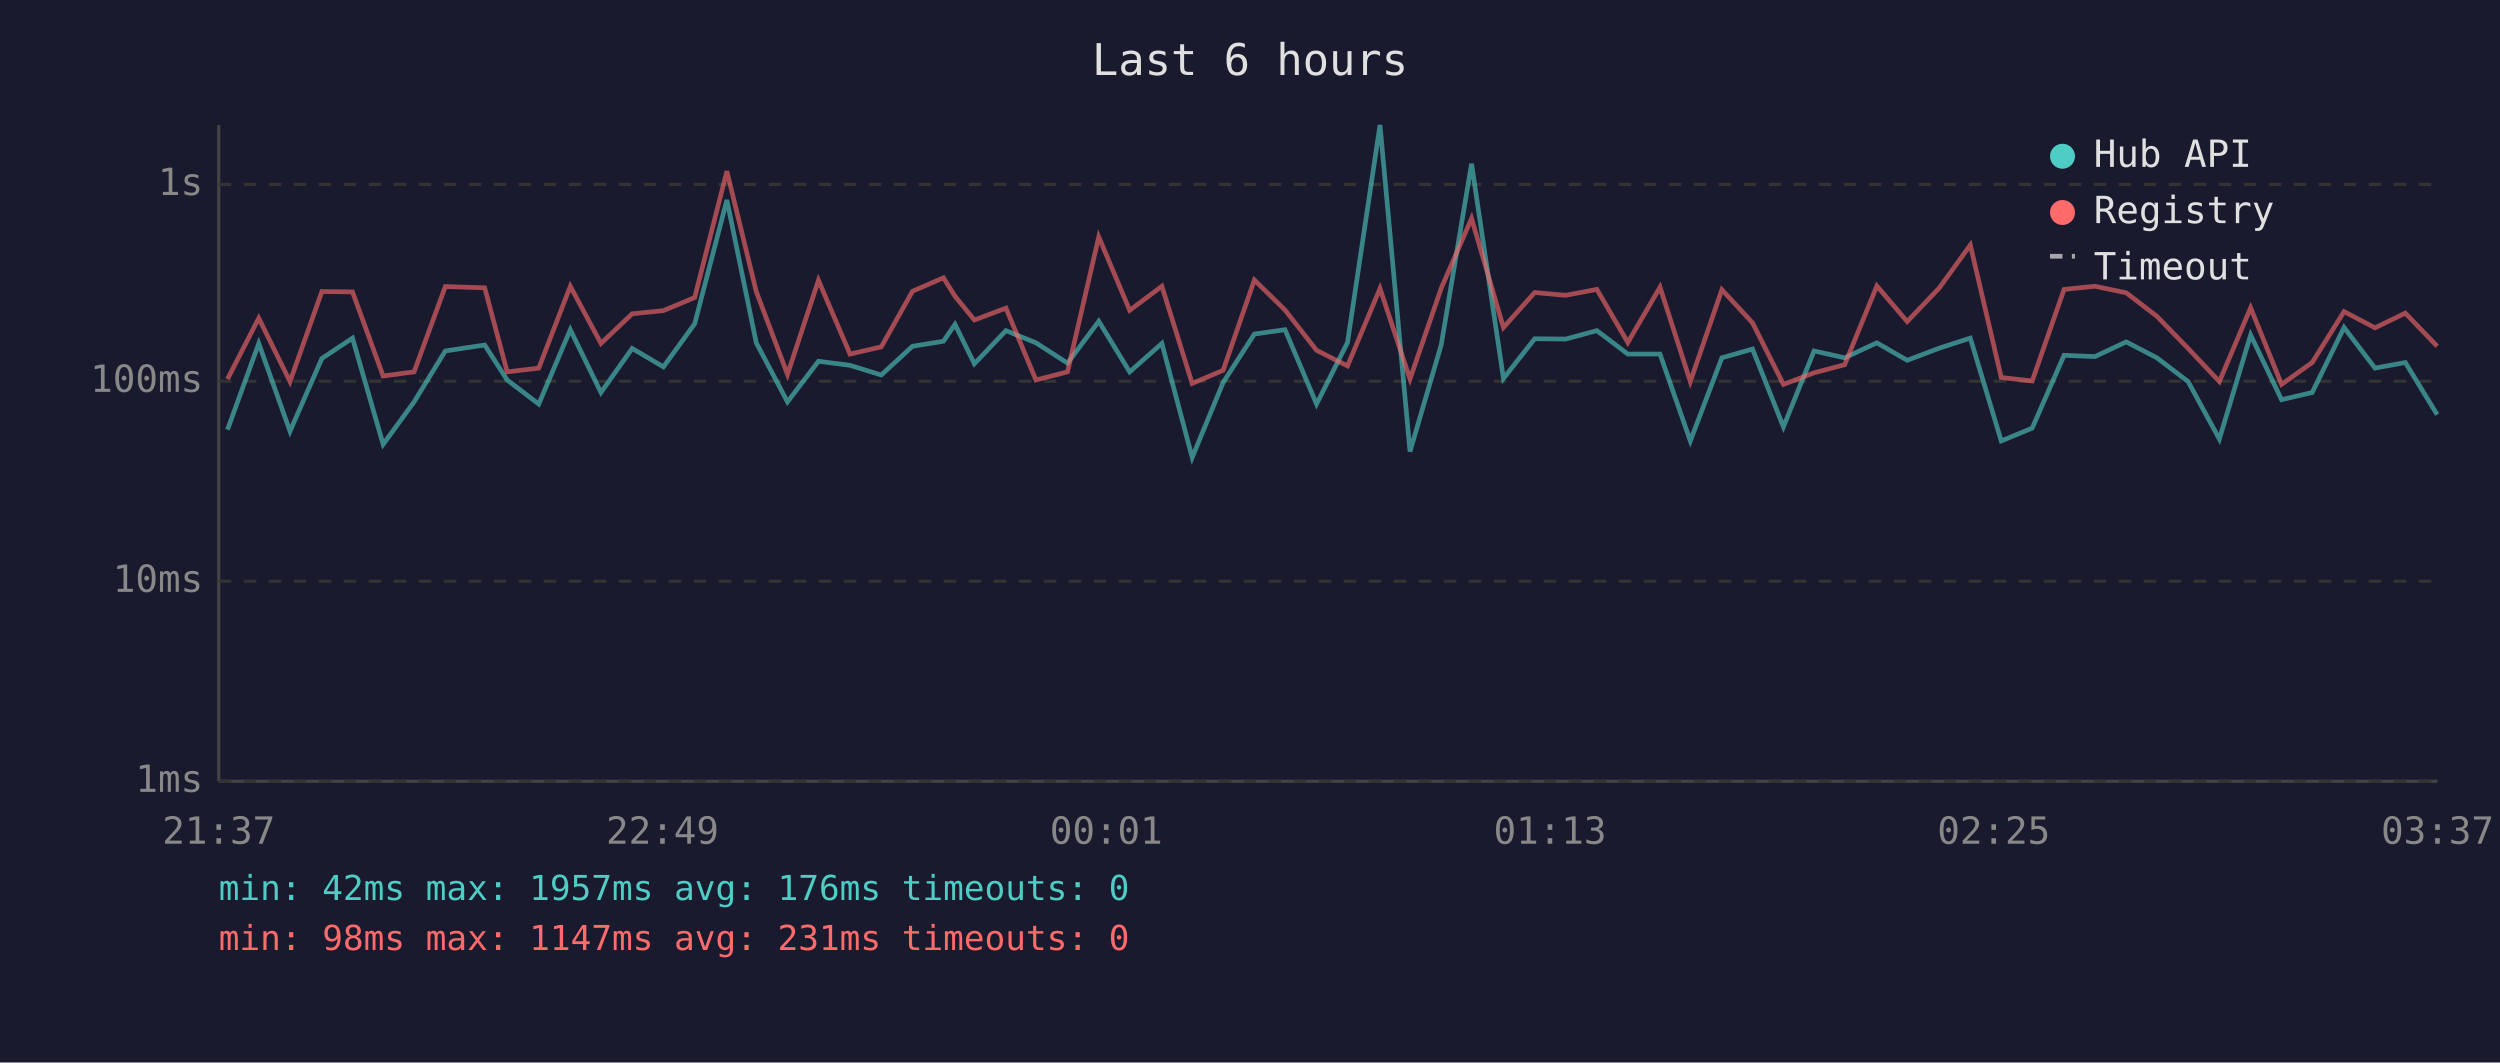
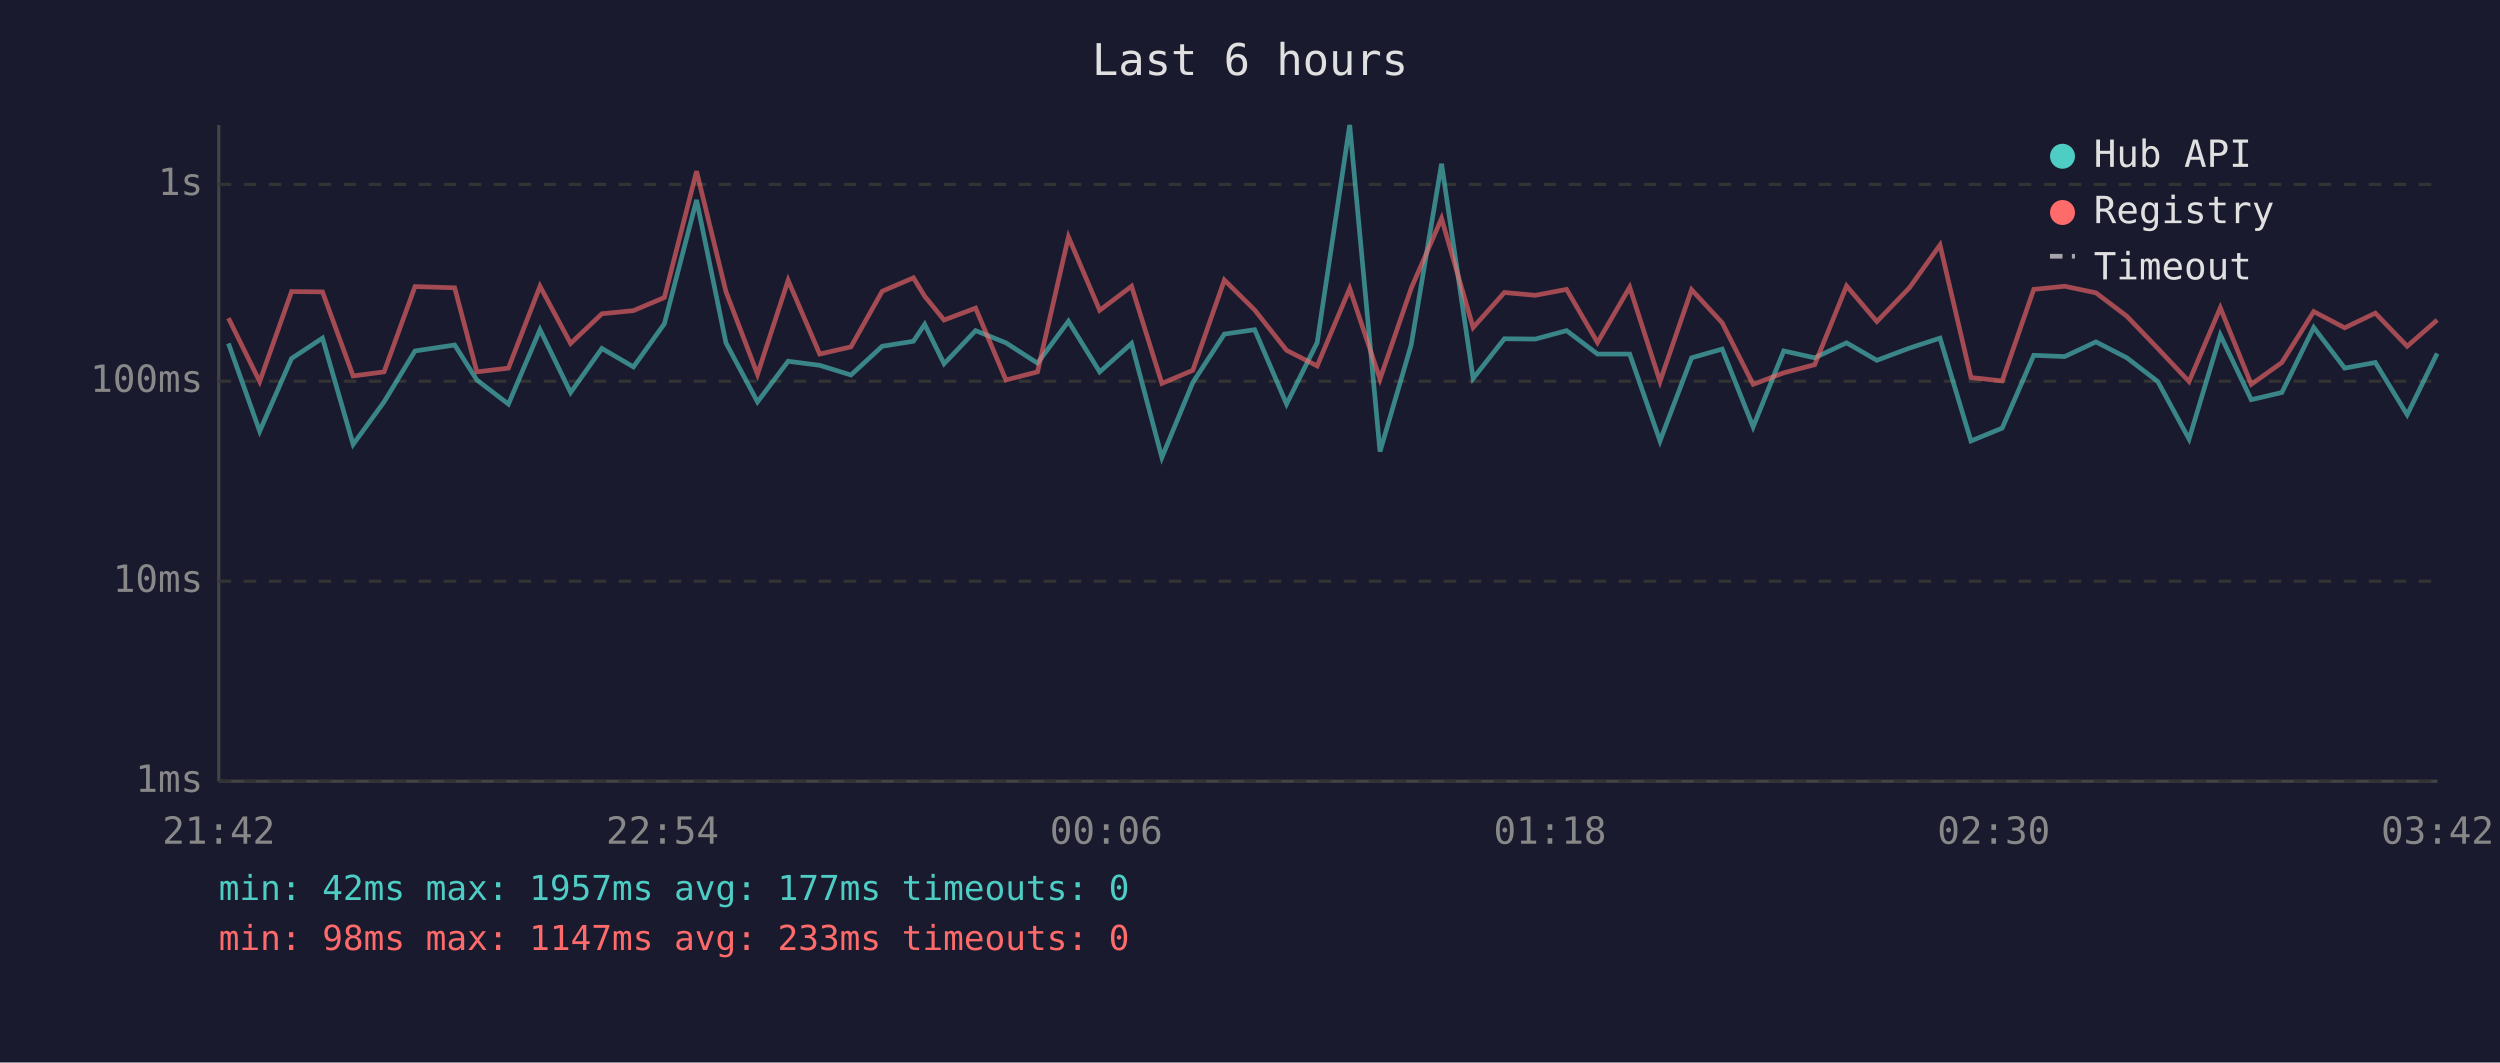
<svg xmlns="http://www.w3.org/2000/svg" viewBox="0 0 800 340" font-family="monospace" font-size="12">
  <rect width="800" height="340" fill="#1a1a2e" />
  <text x="400" y="24" fill="#e0e0e0" font-size="14" text-anchor="middle">Last 6 hours</text>
  <line x1="70" y1="40" x2="70" y2="250" stroke="#444" stroke-width="1" />
  <line x1="70" y1="250" x2="780" y2="250" stroke="#444" stroke-width="1" />
  <line x1="70" y1="250" x2="780" y2="250" stroke="#333" stroke-width="1" stroke-dasharray="4" />
  <text x="65" y="250" fill="#888" text-anchor="end" dominant-baseline="middle">1ms</text>
  <line x1="70" y1="186" x2="780" y2="186" stroke="#333" stroke-width="1" stroke-dasharray="4" />
  <text x="65" y="186" fill="#888" text-anchor="end" dominant-baseline="middle">10ms</text>
  <line x1="70" y1="122" x2="780" y2="122" stroke="#333" stroke-width="1" stroke-dasharray="4" />
  <text x="65" y="122" fill="#888" text-anchor="end" dominant-baseline="middle">100ms</text>
  <line x1="70" y1="59" x2="780" y2="59" stroke="#333" stroke-width="1" stroke-dasharray="4" />
  <text x="65" y="59" fill="#888" text-anchor="end" dominant-baseline="middle">1s</text>
-   <text x="70" y="270" fill="#888" text-anchor="middle">21:37</text>
-   <text x="212" y="270" fill="#888" text-anchor="middle">22:49</text>
-   <text x="354" y="270" fill="#888" text-anchor="middle">00:01</text>
-   <text x="496" y="270" fill="#888" text-anchor="middle">01:13</text>
-   <text x="638" y="270" fill="#888" text-anchor="middle">02:25</text>
-   <text x="780" y="270" fill="#888" text-anchor="middle">03:37</text>
-   <polyline points="72.8,137.5 82.8,109.9 92.8,138.0 103.0,114.7 112.8,108.2 122.6,142.2 132.5,128.6 142.5,112.3 155.1,110.4 162.3,121.6 172.4,129.3 182.5,105.5 192.3,125.6 202.3,111.5 212.3,117.4 222.3,103.6 232.6,64.0 242.0,109.7 252.0,128.6 261.9,115.6 272.0,116.9 282.0,120.0 292.0,110.8 301.9,109.2 305.6,103.8 311.8,116.4 321.9,105.8 331.5,109.7 341.6,116.2 351.6,102.8 361.5,119.0 371.8,109.9 381.5,146.4 391.4,122.4 401.4,106.9 411.2,105.5 421.3,129.3 431.2,109.6 441.6,40.0 451.2,144.5 461.2,110.3 470.9,52.4 481.1,121.1 491.1,108.4 501.0,108.5 511.0,105.8 520.9,113.3 531.2,113.3 540.9,141.1 551.0,114.5 560.8,111.7 570.7,136.6 580.5,112.3 590.3,114.5 600.6,109.7 610.3,115.3 620.6,111.4 630.5,108.2 640.4,141.1 650.3,137.0 660.5,113.7 670.4,114.1 680.4,109.4 690.2,114.5 700.2,122.1 710.2,140.5 720.2,107.2 730.1,127.9 739.9,125.6 750.1,104.8 760.0,117.8 769.7,116.0 779.9,132.7" fill="none" stroke="#4ecdc4" stroke-width="1.5" opacity="0.6" />
-   <polyline points="72.8,121.3 82.8,101.8 92.8,122.1 103.0,93.3 112.8,93.4 122.6,120.3 132.5,119.0 142.5,91.7 155.1,92.1 162.3,119.0 172.4,117.8 182.5,91.6 192.3,109.9 202.3,100.4 212.3,99.4 222.3,95.2 232.6,54.8 242.0,93.3 252.0,119.8 261.9,89.7 272.0,113.3 282.0,111.0 292.0,93.2 301.9,88.9 305.6,94.8 311.8,102.4 321.9,98.6 331.5,121.6 341.6,119.0 351.6,75.8 361.5,99.3 371.8,91.6 381.5,122.7 391.4,118.5 401.4,89.6 411.2,99.2 421.3,112.1 431.2,117.1 441.6,92.3 451.2,121.3 461.2,92.2 470.9,69.9 481.1,104.8 491.1,93.6 501.0,94.5 511.0,92.6 520.9,109.6 531.2,91.9 540.9,122.1 551.0,92.7 560.8,103.3 570.7,123.0 580.5,119.3 590.3,116.7 600.6,91.5 610.3,102.9 620.6,92.1 630.5,78.4 640.4,120.8 650.3,121.9 660.5,92.6 670.4,91.6 680.4,93.7 690.2,101.2 700.2,111.5 710.2,122.1 720.2,98.5 730.1,123.0 739.9,116.0 750.1,99.7 760.0,104.9 769.7,100.2 779.9,110.8" fill="none" stroke="#ff6b6b" stroke-width="1.5" opacity="0.6" />
+   <text x="70" y="270" fill="#888" text-anchor="middle">21:42</text>
+   <text x="212" y="270" fill="#888" text-anchor="middle">22:54</text>
+   <text x="354" y="270" fill="#888" text-anchor="middle">00:06</text>
+   <text x="496" y="270" fill="#888" text-anchor="middle">01:18</text>
+   <text x="638" y="270" fill="#888" text-anchor="middle">02:30</text>
+   <text x="780" y="270" fill="#888" text-anchor="middle">03:42</text>
+   <polyline points="73.1,109.9 83.1,138.0 93.3,114.7 103.2,108.2 113.0,142.2 122.9,128.6 132.8,112.3 145.5,110.4 152.6,121.6 162.7,129.3 172.8,105.5 182.6,125.6 192.6,111.5 202.7,117.4 212.6,103.6 222.9,64.0 232.3,109.7 242.4,128.6 252.2,115.6 262.3,116.9 272.3,120.0 282.3,110.8 292.3,109.2 295.9,103.8 302.1,116.4 312.2,105.8 321.9,109.7 332.0,116.2 341.9,102.8 351.9,119.0 362.1,109.9 371.8,146.4 381.7,122.4 391.8,106.9 401.5,105.5 411.7,129.3 421.5,109.6 431.9,40.0 441.6,144.5 451.6,110.3 461.3,52.4 471.4,121.1 481.4,108.4 491.3,108.5 501.3,105.8 511.2,113.3 521.5,113.3 531.2,141.1 541.3,114.5 551.1,111.7 561.0,136.6 570.8,112.3 580.7,114.5 590.9,109.7 600.6,115.3 611.0,111.4 620.8,108.2 630.7,141.1 640.7,137.0 650.8,113.7 660.7,114.1 670.7,109.4 680.6,114.5 690.5,122.1 700.5,140.5 710.5,107.2 720.4,127.9 730.2,125.6 740.4,104.8 750.3,117.8 760.1,116.0 770.3,132.7 779.9,113.1" fill="none" stroke="#4ecdc4" stroke-width="1.5" opacity="0.6" />
+   <polyline points="73.1,101.8 83.1,122.1 93.3,93.3 103.2,93.4 113.0,120.3 122.9,119.0 132.8,91.7 145.5,92.1 152.6,119.0 162.7,117.8 172.8,91.6 182.6,109.9 192.6,100.4 202.7,99.4 212.6,95.2 222.9,54.8 232.3,93.3 242.4,119.8 252.2,89.7 262.3,113.3 272.3,111.0 282.3,93.2 292.3,88.9 295.9,94.8 302.1,102.4 312.2,98.6 321.9,121.6 332.0,119.0 341.9,75.8 351.9,99.3 362.1,91.6 371.8,122.7 381.7,118.5 391.8,89.6 401.5,99.2 411.7,112.1 421.5,117.1 431.9,92.3 441.6,121.3 451.6,92.2 461.3,69.9 471.4,104.8 481.4,93.6 491.3,94.5 501.3,92.6 511.2,109.6 521.5,91.9 531.2,122.1 541.3,92.7 551.1,103.3 561.0,123.0 570.8,119.3 580.7,116.7 590.9,91.5 600.6,102.9 611.0,92.1 620.8,78.4 630.7,120.8 640.7,121.9 650.8,92.6 660.7,91.6 670.7,93.7 680.6,101.2 690.5,111.5 700.5,122.1 710.5,98.5 720.4,123.0 730.2,116.0 740.4,99.7 750.3,104.9 760.1,100.2 770.3,110.8 779.9,102.4" fill="none" stroke="#ff6b6b" stroke-width="1.5" opacity="0.6" />
  <circle cx="660" cy="50" r="4" fill="#4ecdc4" />
  <text x="670" y="50" fill="#e0e0e0" dominant-baseline="middle">Hub API</text>
  <circle cx="660" cy="68" r="4" fill="#ff6b6b" />
  <text x="670" y="68" fill="#e0e0e0" dominant-baseline="middle">Registry</text>
  <line x1="656" y1="82" x2="664" y2="82" stroke="#e0e0e0" stroke-width="1.5" stroke-dasharray="4,3" opacity="0.7" />
  <text x="670" y="86" fill="#e0e0e0" dominant-baseline="middle">Timeout</text>
-   <text x="70" y="288" fill="#4ecdc4" font-size="11">min: 42ms  max: 1957ms  avg: 176ms  timeouts: 0</text>
-   <text x="70" y="304" fill="#ff6b6b" font-size="11">min: 98ms  max: 1147ms  avg: 231ms  timeouts: 0</text>
+   <text x="70" y="288" fill="#4ecdc4" font-size="11">min: 42ms  max: 1957ms  avg: 177ms  timeouts: 0</text>
+   <text x="70" y="304" fill="#ff6b6b" font-size="11">min: 98ms  max: 1147ms  avg: 233ms  timeouts: 0</text>
</svg>
